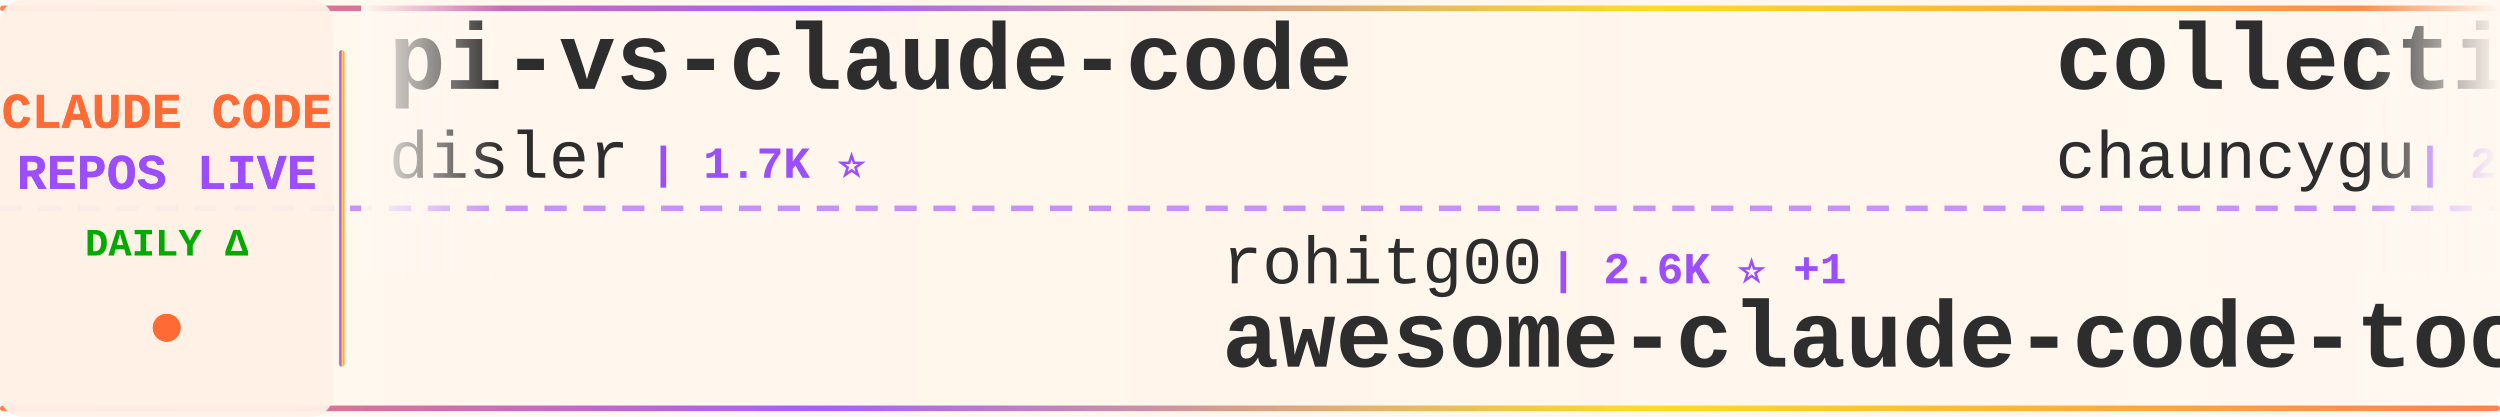
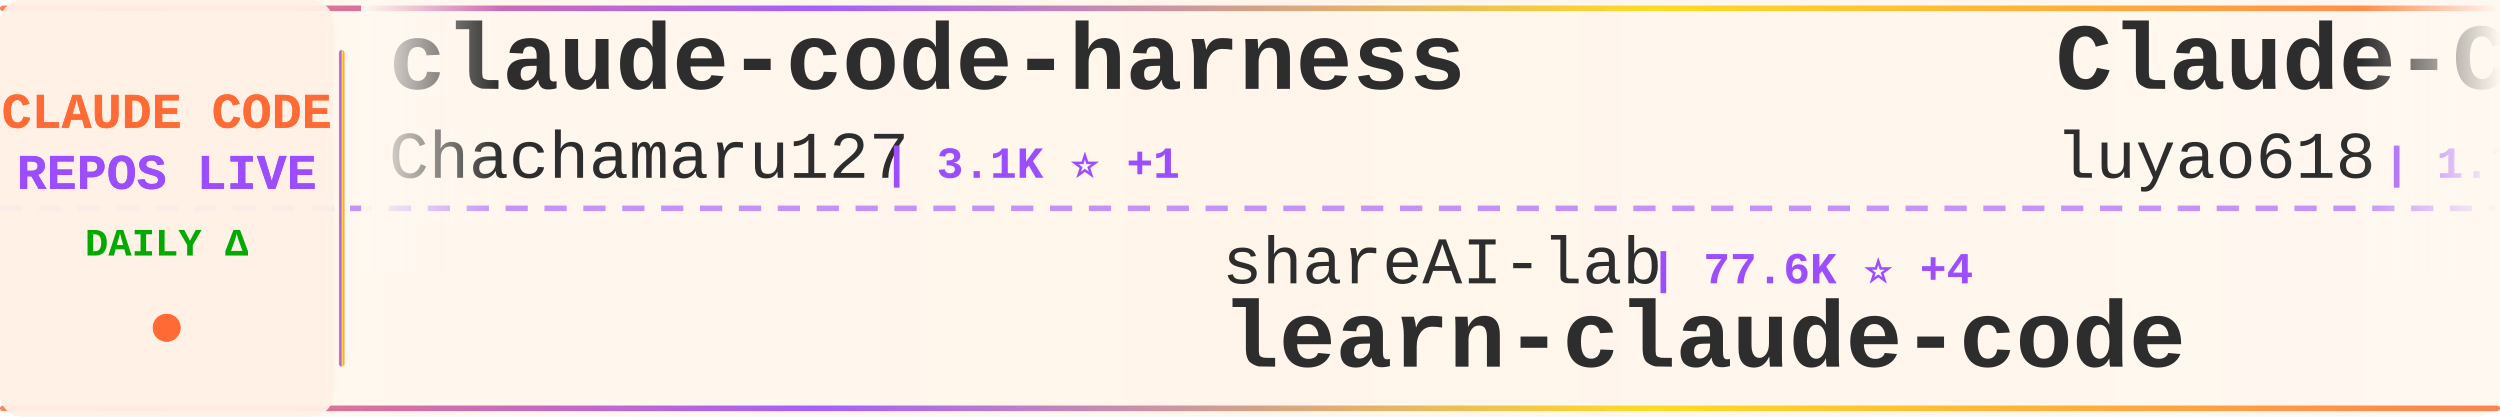
<svg xmlns="http://www.w3.org/2000/svg" width="900" height="150">
  <defs>
    <linearGradient id="tickerBg" x1="0%" y1="0%" x2="100%" y2="0%">
      <stop offset="0%" style="stop-color:#fff8f0;stop-opacity:0.98" />
      <stop offset="50%" style="stop-color:#fff5eb;stop-opacity:1" />
      <stop offset="100%" style="stop-color:#fff8f0;stop-opacity:0.98" />
    </linearGradient>
    <linearGradient id="borderGrad" x1="0%" y1="0%" x2="100%" y2="0%">
      <stop offset="0%" style="stop-color:#FF6B35;stop-opacity:0.85">
        <animate attributeName="stop-opacity" values="0.85;1;0.85" dur="2s" repeatCount="indefinite" />
      </stop>
      <stop offset="33%" style="stop-color:#9C4EFF;stop-opacity:0.9">
        <animate attributeName="stop-opacity" values="0.9;1;0.9" dur="2.2s" repeatCount="indefinite" />
      </stop>
      <stop offset="66%" style="stop-color:#FFD700;stop-opacity:0.85">
        <animate attributeName="stop-opacity" values="0.85;1;0.85" dur="1.8s" repeatCount="indefinite" />
      </stop>
      <stop offset="100%" style="stop-color:#FF6B35;stop-opacity:0.85">
        <animate attributeName="stop-opacity" values="0.85;1;0.85" dur="2s" repeatCount="indefinite" />
      </stop>
    </linearGradient>
    <filter id="textGlow">
      <feGaussianBlur stdDeviation="0.15" result="coloredBlur" />
      <feMerge>
        <feMergeNode in="coloredBlur" />
        <feMergeNode in="SourceGraphic" />
      </feMerge>
    </filter>
    <filter id="metricGlow">
      <feGaussianBlur stdDeviation="0.2" result="coloredBlur" />
      <feMerge>
        <feMergeNode in="coloredBlur" />
        <feMergeNode in="SourceGraphic" />
      </feMerge>
    </filter>
    <linearGradient id="leftFade" x1="0%" y1="0%" x2="100%" y2="0%">
      <stop offset="0%" style="stop-color:#fff8f0;stop-opacity:1" />
      <stop offset="100%" style="stop-color:#fff8f0;stop-opacity:0" />
    </linearGradient>
    <linearGradient id="rightFade" x1="0%" y1="0%" x2="100%" y2="0%">
      <stop offset="0%" style="stop-color:#fff8f0;stop-opacity:0" />
      <stop offset="100%" style="stop-color:#fff8f0;stop-opacity:1" />
    </linearGradient>
  </defs>
  <rect width="900" height="150" fill="url(#tickerBg)" rx="8" />
  <rect x="0" y="2" width="900" height="2" fill="url(#borderGrad)" rx="1" />
  <rect x="0" y="146" width="900" height="2" fill="url(#borderGrad)" rx="1" />
  <line x1="0" y1="75" x2="900" y2="75" stroke="#9C4EFF" stroke-width="2" stroke-dasharray="8 6" opacity="0.6" />
  <rect x="0" y="0" width="120" height="150" fill="#fff0e6" opacity="0.95" rx="8" />
  <text x="60" y="46" font-family="'Courier New', monospace" font-size="18" font-weight="bold" fill="#FF6B35" text-anchor="middle" filter="url(#textGlow)">
    CLAUDE CODE
  </text>
  <text x="60" y="68" font-family="'Courier New', monospace" font-size="18" font-weight="bold" fill="#9C4EFF" text-anchor="middle" filter="url(#textGlow)">
    REPOS LIVE
  </text>
  <text x="60" y="92" font-family="'Courier New', monospace" font-size="14" font-weight="bold" fill="#00aa00" text-anchor="middle">
    DAILY Δ
  </text>
  <circle cx="60" cy="118" r="5" fill="#FF6B35" filter="url(#metricGlow)">
    <animate attributeName="r" values="4;6;4" dur="1.5s" repeatCount="indefinite" />
    <animate attributeName="opacity" values="0.6;1;0.6" dur="1.5s" repeatCount="indefinite" />
  </circle>
  <rect x="122" y="18" width="2" height="114" fill="url(#borderGrad)" rx="1" />
  <clipPath id="tickerClip">
    <rect x="130" y="0" width="770" height="150" />
  </clipPath>
  <g clip-path="url(#tickerClip)">
    <g id="tickerItems">
      <animateTransform attributeName="transform" attributeType="XML" type="translate" from="0 0" to="-3000 0" dur="54s" repeatCount="indefinite" />
      <g transform="translate(0, 0)">
-         <text x="140" y="32" font-family="'Courier New', monospace" font-size="34" font-weight="bold" fill="#2d2d2d">pi-vs-claude-code</text>
-         <text x="140" y="64" font-family="'Courier New', monospace" font-size="24" font-weight="normal" fill="#2d2d2d" opacity="1.0">disler</text>
-         <text x="234" y="64" font-family="'Courier New', monospace" font-size="16" font-weight="bold" fill="#9C4EFF"> | 1.7K ⭐</text>
+         <text x="140" y="32" font-family="'Courier New', monospace" font-size="34" font-weight="bold" fill="#2d2d2d">claude-code-harness</text>
+         <text x="140" y="64" font-family="'Courier New', monospace" font-size="24" font-weight="normal" fill="#2d2d2d" opacity="1.0">Chachamaru127</text>
+         <text x="318" y="64" font-family="'Courier New', monospace" font-size="16" font-weight="bold" fill="#9C4EFF"> | 3.1K ⭐ +1</text>
      </g>
      <g transform="translate(300, 0)">
-         <text x="140" y="102" font-family="'Courier New', monospace" font-size="24" font-weight="normal" fill="#2d2d2d" opacity="1.0">rohitg00</text>
-         <text x="258" y="102" font-family="'Courier New', monospace" font-size="16" font-weight="bold" fill="#9C4EFF"> | 2.6K ⭐ +1</text>
-         <text x="140" y="132" font-family="'Courier New', monospace" font-size="34" font-weight="bold" fill="#2d2d2d">awesome-claude-code-tool...</text>
+         <text x="140" y="102" font-family="'Courier New', monospace" font-size="24" font-weight="normal" fill="#2d2d2d" opacity="1.0">shareAI-lab</text>
+         <text x="294" y="102" font-family="'Courier New', monospace" font-size="16" font-weight="bold" fill="#9C4EFF"> | 77.6K ⭐ +4</text>
+         <text x="140" y="132" font-family="'Courier New', monospace" font-size="34" font-weight="bold" fill="#2d2d2d">learn-claude-code</text>
      </g>
      <g transform="translate(600, 0)">
+         <text x="140" y="32" font-family="'Courier New', monospace" font-size="34" font-weight="bold" fill="#2d2d2d">Claude-Code-Source-Study</text>
+         <text x="140" y="64" font-family="'Courier New', monospace" font-size="24" font-weight="normal" fill="#2d2d2d" opacity="1.0">luyao618</text>
+         <text x="258" y="64" font-family="'Courier New', monospace" font-size="16" font-weight="bold" fill="#9C4EFF"> | 1.7K ⭐</text>
+       </g>
+       <g transform="translate(900, 0)">
+         <text x="140" y="102" font-family="'Courier New', monospace" font-size="24" font-weight="normal" fill="#2d2d2d" opacity="1.0">repowise-dev</text>
+         <text x="306" y="102" font-family="'Courier New', monospace" font-size="16" font-weight="bold" fill="#9C4EFF"> | 1.2K ⭐</text>
+         <text x="140" y="132" font-family="'Courier New', monospace" font-size="34" font-weight="bold" fill="#2d2d2d">claude-code-prompts</text>
+       </g>
+       <g transform="translate(1200, 0)">
+         <text x="140" y="32" font-family="'Courier New', monospace" font-size="34" font-weight="bold" fill="#2d2d2d">claude-code-showcase</text>
+         <text x="140" y="64" font-family="'Courier New', monospace" font-size="24" font-weight="normal" fill="#2d2d2d" opacity="1.0">ChrisWiles</text>
+         <text x="282" y="64" font-family="'Courier New', monospace" font-size="16" font-weight="bold" fill="#9C4EFF"> | 6.1K ⭐ +1</text>
+       </g>
+       <g transform="translate(1500, 0)">
+         <text x="140" y="102" font-family="'Courier New', monospace" font-size="24" font-weight="normal" fill="#2d2d2d" opacity="1.0">Alishahryar1</text>
+         <text x="306" y="102" font-family="'Courier New', monospace" font-size="16" font-weight="bold" fill="#9C4EFF"> | 55.9K ⭐ +21</text>
+         <text x="140" y="132" font-family="'Courier New', monospace" font-size="34" font-weight="bold" fill="#2d2d2d">free-claude-code</text>
+       </g>
+       <g transform="translate(1800, 0)">
        <text x="140" y="32" font-family="'Courier New', monospace" font-size="34" font-weight="bold" fill="#2d2d2d">collection-claude-code-s...</text>
        <text x="140" y="64" font-family="'Courier New', monospace" font-size="24" font-weight="normal" fill="#2d2d2d" opacity="1.0">chauncygu</text>
        <text x="270" y="64" font-family="'Courier New', monospace" font-size="16" font-weight="bold" fill="#9C4EFF"> | 2.8K ⭐</text>
      </g>
-       <g transform="translate(900, 0)">
-         <text x="140" y="102" font-family="'Courier New', monospace" font-size="24" font-weight="normal" fill="#2d2d2d" opacity="1.0">shanraisshan</text>
-         <text x="306" y="102" font-family="'Courier New', monospace" font-size="16" font-weight="bold" fill="#9C4EFF"> | 66.3K ⭐ +1</text>
-         <text x="140" y="132" font-family="'Courier New', monospace" font-size="34" font-weight="bold" fill="#2d2d2d">claude-code-best-practic...</text>
-       </g>
-       <g transform="translate(1200, 0)">
-         <text x="140" y="32" font-family="'Courier New', monospace" font-size="34" font-weight="bold" fill="#2d2d2d">claude-code-guide</text>
-         <text x="140" y="64" font-family="'Courier New', monospace" font-size="24" font-weight="normal" fill="#2d2d2d" opacity="1.0">zebbern</text>
-         <text x="246" y="64" font-family="'Courier New', monospace" font-size="16" font-weight="bold" fill="#9C4EFF"> | 4.6K ⭐ -1</text>
-       </g>
-       <g transform="translate(1500, 0)">
-         <text x="140" y="102" font-family="'Courier New', monospace" font-size="24" font-weight="normal" fill="#2d2d2d" opacity="1.0">ccplugins</text>
-         <text x="270" y="102" font-family="'Courier New', monospace" font-size="16" font-weight="bold" fill="#9C4EFF"> | 951 ⭐ -1</text>
-         <text x="140" y="132" font-family="'Courier New', monospace" font-size="34" font-weight="bold" fill="#2d2d2d">awesome-claude-code-plug...</text>
-       </g>
-       <g transform="translate(1800, 0)">
-         <text x="140" y="32" font-family="'Courier New', monospace" font-size="34" font-weight="bold" fill="#2d2d2d">ClaudeCode-Portable</text>
-         <text x="140" y="64" font-family="'Courier New', monospace" font-size="24" font-weight="normal" fill="#2d2d2d" opacity="1.0">techjarves</text>
-         <text x="282" y="64" font-family="'Courier New', monospace" font-size="16" font-weight="bold" fill="#9C4EFF"> | 1.5K ⭐ +1</text>
-       </g>
      <g transform="translate(2100, 0)">
-         <text x="140" y="102" font-family="'Courier New', monospace" font-size="24" font-weight="normal" fill="#2d2d2d" opacity="1.0">ChrisWiles</text>
-         <text x="282" y="102" font-family="'Courier New', monospace" font-size="16" font-weight="bold" fill="#9C4EFF"> | 6.1K ⭐</text>
-         <text x="140" y="132" font-family="'Courier New', monospace" font-size="34" font-weight="bold" fill="#2d2d2d">claude-code-showcase</text>
+         <text x="140" y="102" font-family="'Courier New', monospace" font-size="24" font-weight="normal" fill="#2d2d2d" opacity="1.0">hangsman</text>
+         <text x="258" y="102" font-family="'Courier New', monospace" font-size="16" font-weight="bold" fill="#9C4EFF"> | 795 ⭐</text>
+         <text x="140" y="132" font-family="'Courier New', monospace" font-size="34" font-weight="bold" fill="#2d2d2d">claude-code-source</text>
      </g>
      <g transform="translate(2400, 0)">
-         <text x="140" y="32" font-family="'Courier New', monospace" font-size="34" font-weight="bold" fill="#2d2d2d">Claude-Code</text>
-         <text x="140" y="64" font-family="'Courier New', monospace" font-size="24" font-weight="normal" fill="#2d2d2d" opacity="1.0">KPR111</text>
-         <text x="234" y="64" font-family="'Courier New', monospace" font-size="16" font-weight="bold" fill="#9C4EFF"> | 18 ⭐</text>
+         <text x="140" y="32" font-family="'Courier New', monospace" font-size="34" font-weight="bold" fill="#2d2d2d">claude-code-router</text>
+         <text x="140" y="64" font-family="'Courier New', monospace" font-size="24" font-weight="normal" fill="#2d2d2d" opacity="1.0">musistudio</text>
+         <text x="282" y="64" font-family="'Courier New', monospace" font-size="16" font-weight="bold" fill="#9C4EFF"> | 37.4K ⭐ +8</text>
      </g>
      <g transform="translate(2700, 0)">
-         <text x="140" y="102" font-family="'Courier New', monospace" font-size="24" font-weight="normal" fill="#2d2d2d" opacity="1.0">diet103</text>
-         <text x="246" y="102" font-family="'Courier New', monospace" font-size="16" font-weight="bold" fill="#9C4EFF"> | 10.0K ⭐ +2</text>
-         <text x="140" y="132" font-family="'Courier New', monospace" font-size="34" font-weight="bold" fill="#2d2d2d">claude-code-infrastructu...</text>
+         <text x="140" y="102" font-family="'Courier New', monospace" font-size="24" font-weight="normal" fill="#2d2d2d" opacity="1.0">VoltAgent</text>
+         <text x="270" y="102" font-family="'Courier New', monospace" font-size="16" font-weight="bold" fill="#9C4EFF"> | 25.3K ⭐ +4</text>
+         <text x="140" y="132" font-family="'Courier New', monospace" font-size="34" font-weight="bold" fill="#2d2d2d">awesome-claude-code-suba...</text>
      </g>
      <g transform="translate(3000, 0)">
-         <text x="140" y="32" font-family="'Courier New', monospace" font-size="34" font-weight="bold" fill="#2d2d2d">pi-vs-claude-code</text>
-         <text x="140" y="64" font-family="'Courier New', monospace" font-size="24" font-weight="normal" fill="#2d2d2d" opacity="1.0">disler</text>
-         <text x="234" y="64" font-family="'Courier New', monospace" font-size="16" font-weight="bold" fill="#9C4EFF"> | 1.7K ⭐</text>
+         <text x="140" y="32" font-family="'Courier New', monospace" font-size="34" font-weight="bold" fill="#2d2d2d">claude-code-harness</text>
+         <text x="140" y="64" font-family="'Courier New', monospace" font-size="24" font-weight="normal" fill="#2d2d2d" opacity="1.0">Chachamaru127</text>
+         <text x="318" y="64" font-family="'Courier New', monospace" font-size="16" font-weight="bold" fill="#9C4EFF"> | 3.1K ⭐ +1</text>
      </g>
      <g transform="translate(3300, 0)">
-         <text x="140" y="102" font-family="'Courier New', monospace" font-size="24" font-weight="normal" fill="#2d2d2d" opacity="1.0">rohitg00</text>
-         <text x="258" y="102" font-family="'Courier New', monospace" font-size="16" font-weight="bold" fill="#9C4EFF"> | 2.6K ⭐ +1</text>
-         <text x="140" y="132" font-family="'Courier New', monospace" font-size="34" font-weight="bold" fill="#2d2d2d">awesome-claude-code-tool...</text>
+         <text x="140" y="102" font-family="'Courier New', monospace" font-size="24" font-weight="normal" fill="#2d2d2d" opacity="1.0">shareAI-lab</text>
+         <text x="294" y="102" font-family="'Courier New', monospace" font-size="16" font-weight="bold" fill="#9C4EFF"> | 77.6K ⭐ +4</text>
+         <text x="140" y="132" font-family="'Courier New', monospace" font-size="34" font-weight="bold" fill="#2d2d2d">learn-claude-code</text>
      </g>
      <g transform="translate(3600, 0)">
-         <text x="140" y="32" font-family="'Courier New', monospace" font-size="34" font-weight="bold" fill="#2d2d2d">collection-claude-code-s...</text>
-         <text x="140" y="64" font-family="'Courier New', monospace" font-size="24" font-weight="normal" fill="#2d2d2d" opacity="1.0">chauncygu</text>
-         <text x="270" y="64" font-family="'Courier New', monospace" font-size="16" font-weight="bold" fill="#9C4EFF"> | 2.8K ⭐</text>
+         <text x="140" y="32" font-family="'Courier New', monospace" font-size="34" font-weight="bold" fill="#2d2d2d">Claude-Code-Source-Study</text>
+         <text x="140" y="64" font-family="'Courier New', monospace" font-size="24" font-weight="normal" fill="#2d2d2d" opacity="1.0">luyao618</text>
+         <text x="258" y="64" font-family="'Courier New', monospace" font-size="16" font-weight="bold" fill="#9C4EFF"> | 1.7K ⭐</text>
      </g>
      <g transform="translate(3900, 0)">
-         <text x="140" y="102" font-family="'Courier New', monospace" font-size="24" font-weight="normal" fill="#2d2d2d" opacity="1.0">shanraisshan</text>
-         <text x="306" y="102" font-family="'Courier New', monospace" font-size="16" font-weight="bold" fill="#9C4EFF"> | 66.3K ⭐ +1</text>
-         <text x="140" y="132" font-family="'Courier New', monospace" font-size="34" font-weight="bold" fill="#2d2d2d">claude-code-best-practic...</text>
+         <text x="140" y="102" font-family="'Courier New', monospace" font-size="24" font-weight="normal" fill="#2d2d2d" opacity="1.0">repowise-dev</text>
+         <text x="306" y="102" font-family="'Courier New', monospace" font-size="16" font-weight="bold" fill="#9C4EFF"> | 1.2K ⭐</text>
+         <text x="140" y="132" font-family="'Courier New', monospace" font-size="34" font-weight="bold" fill="#2d2d2d">claude-code-prompts</text>
      </g>
    </g>
  </g>
  <rect x="130" y="0" width="50" height="100" fill="url(#leftFade)" />
  <rect x="850" y="0" width="50" height="100" fill="url(#rightFade)" />
</svg>
